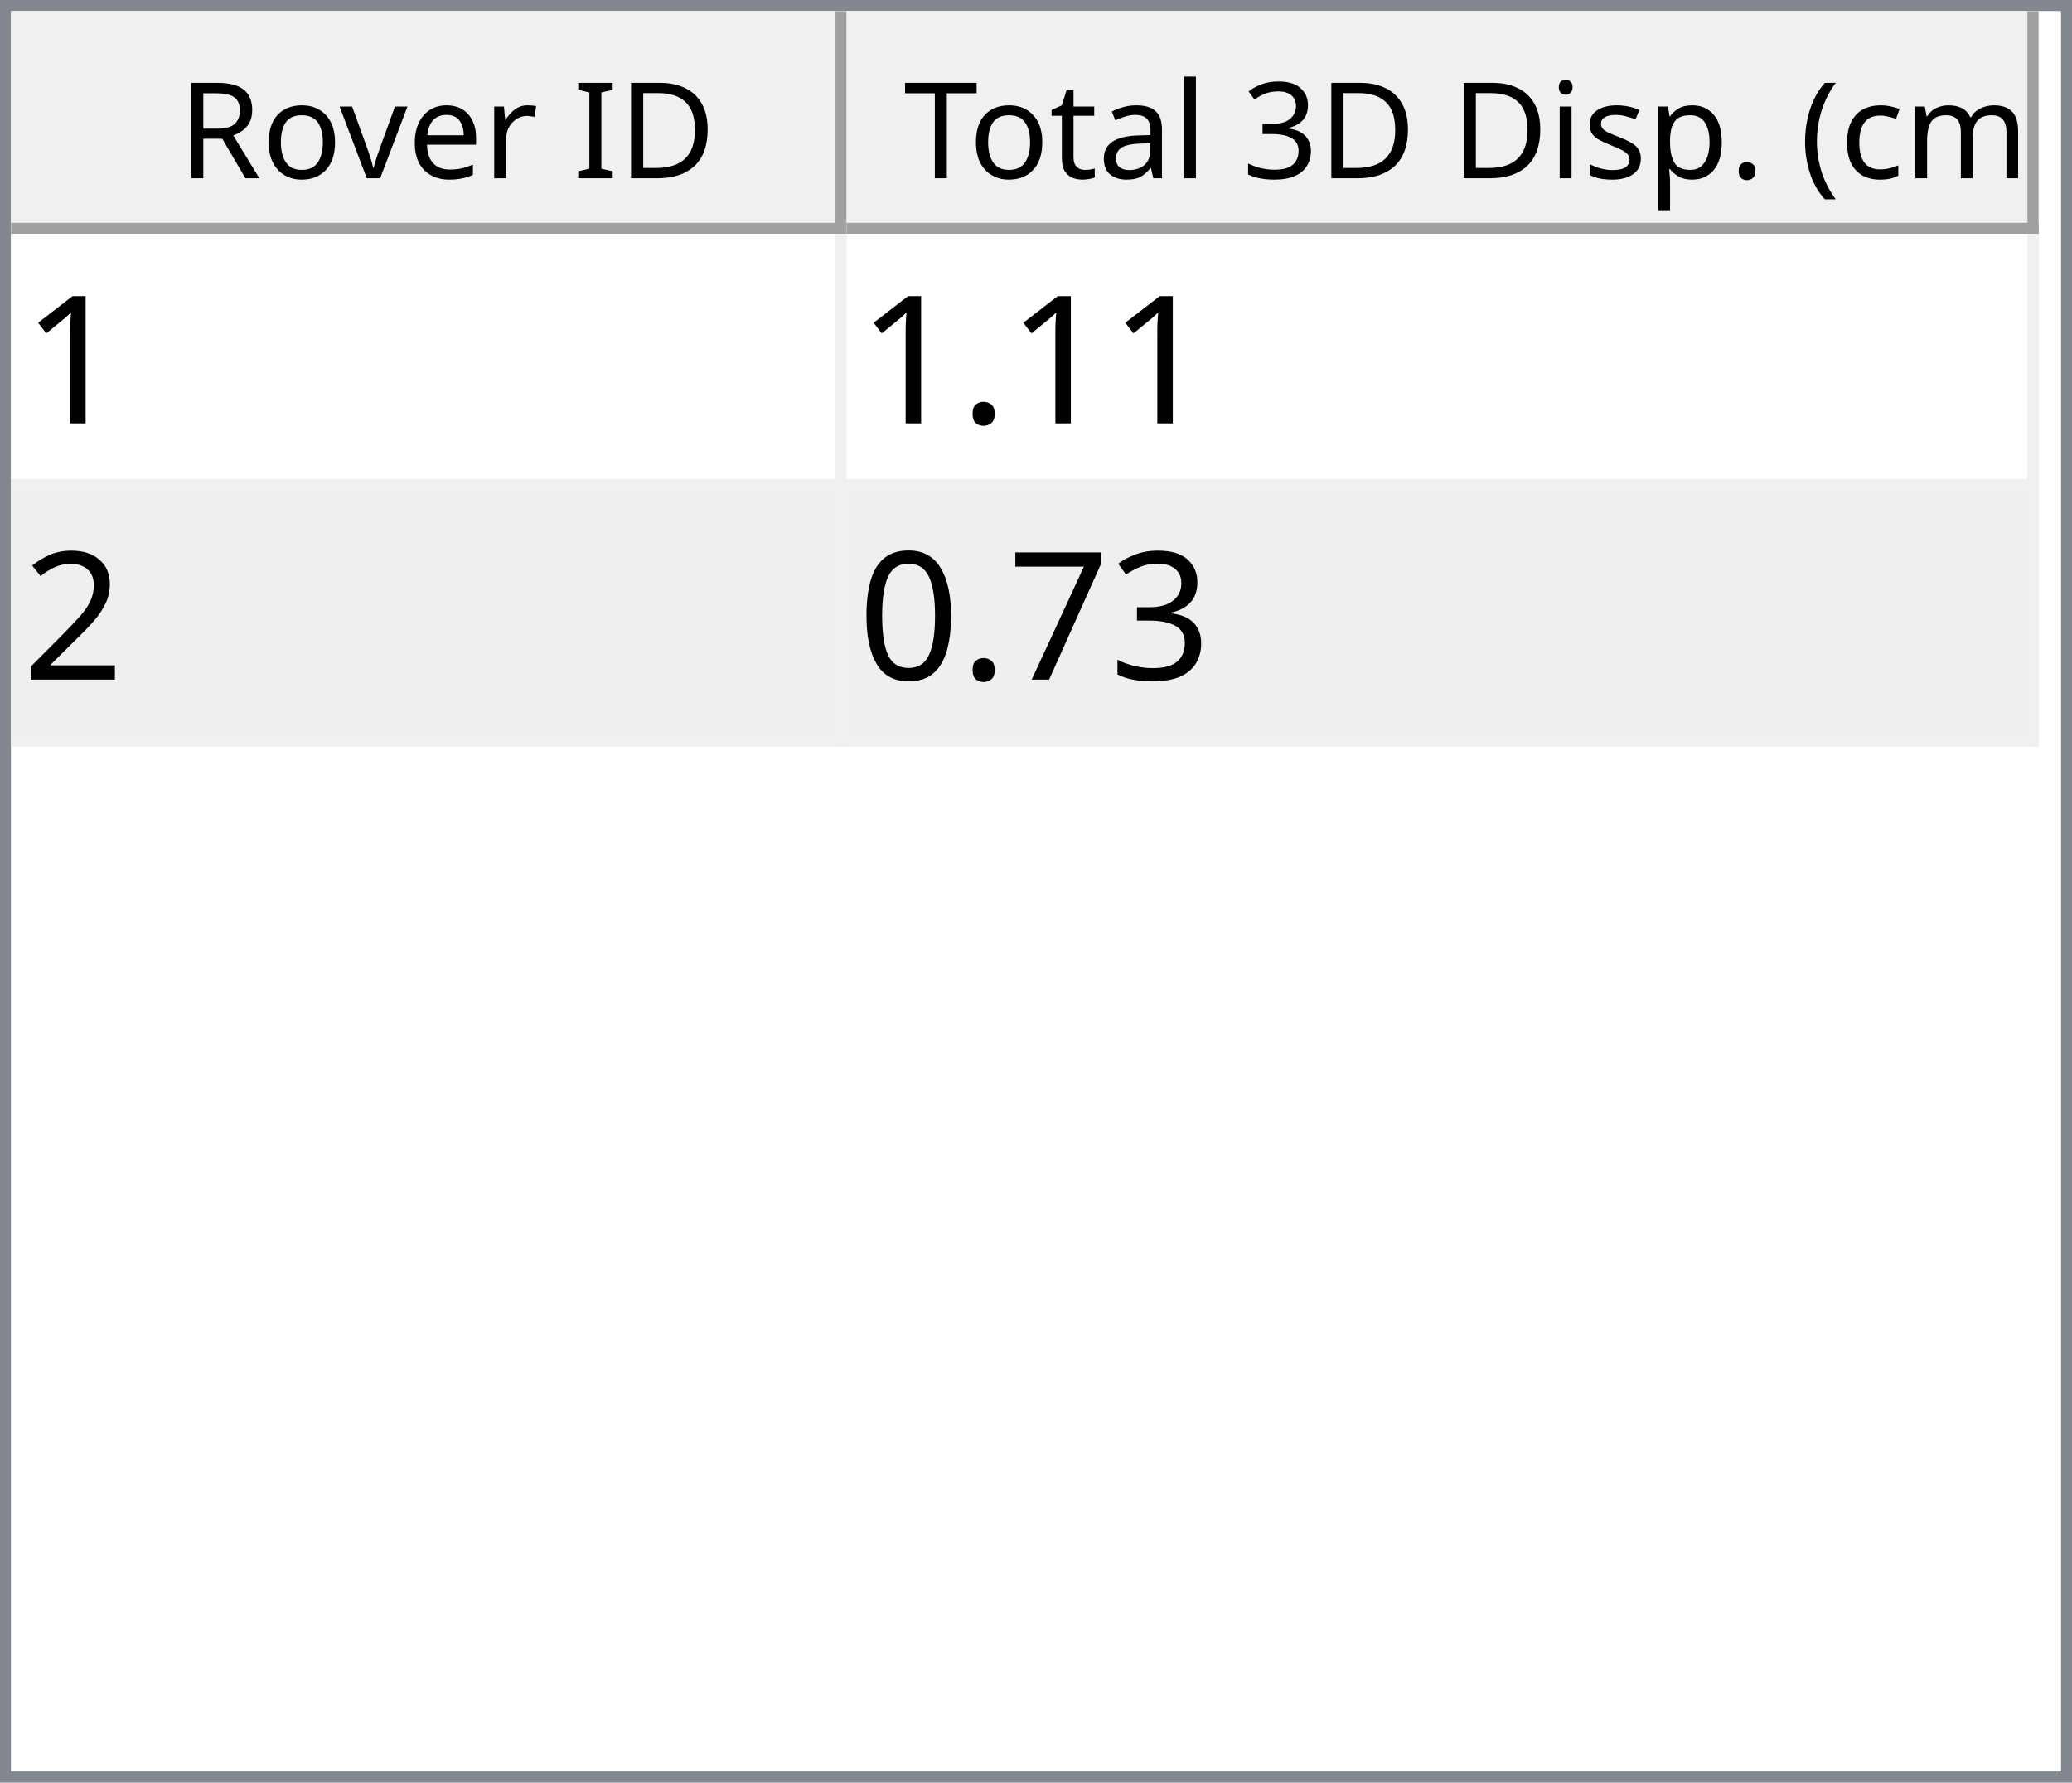
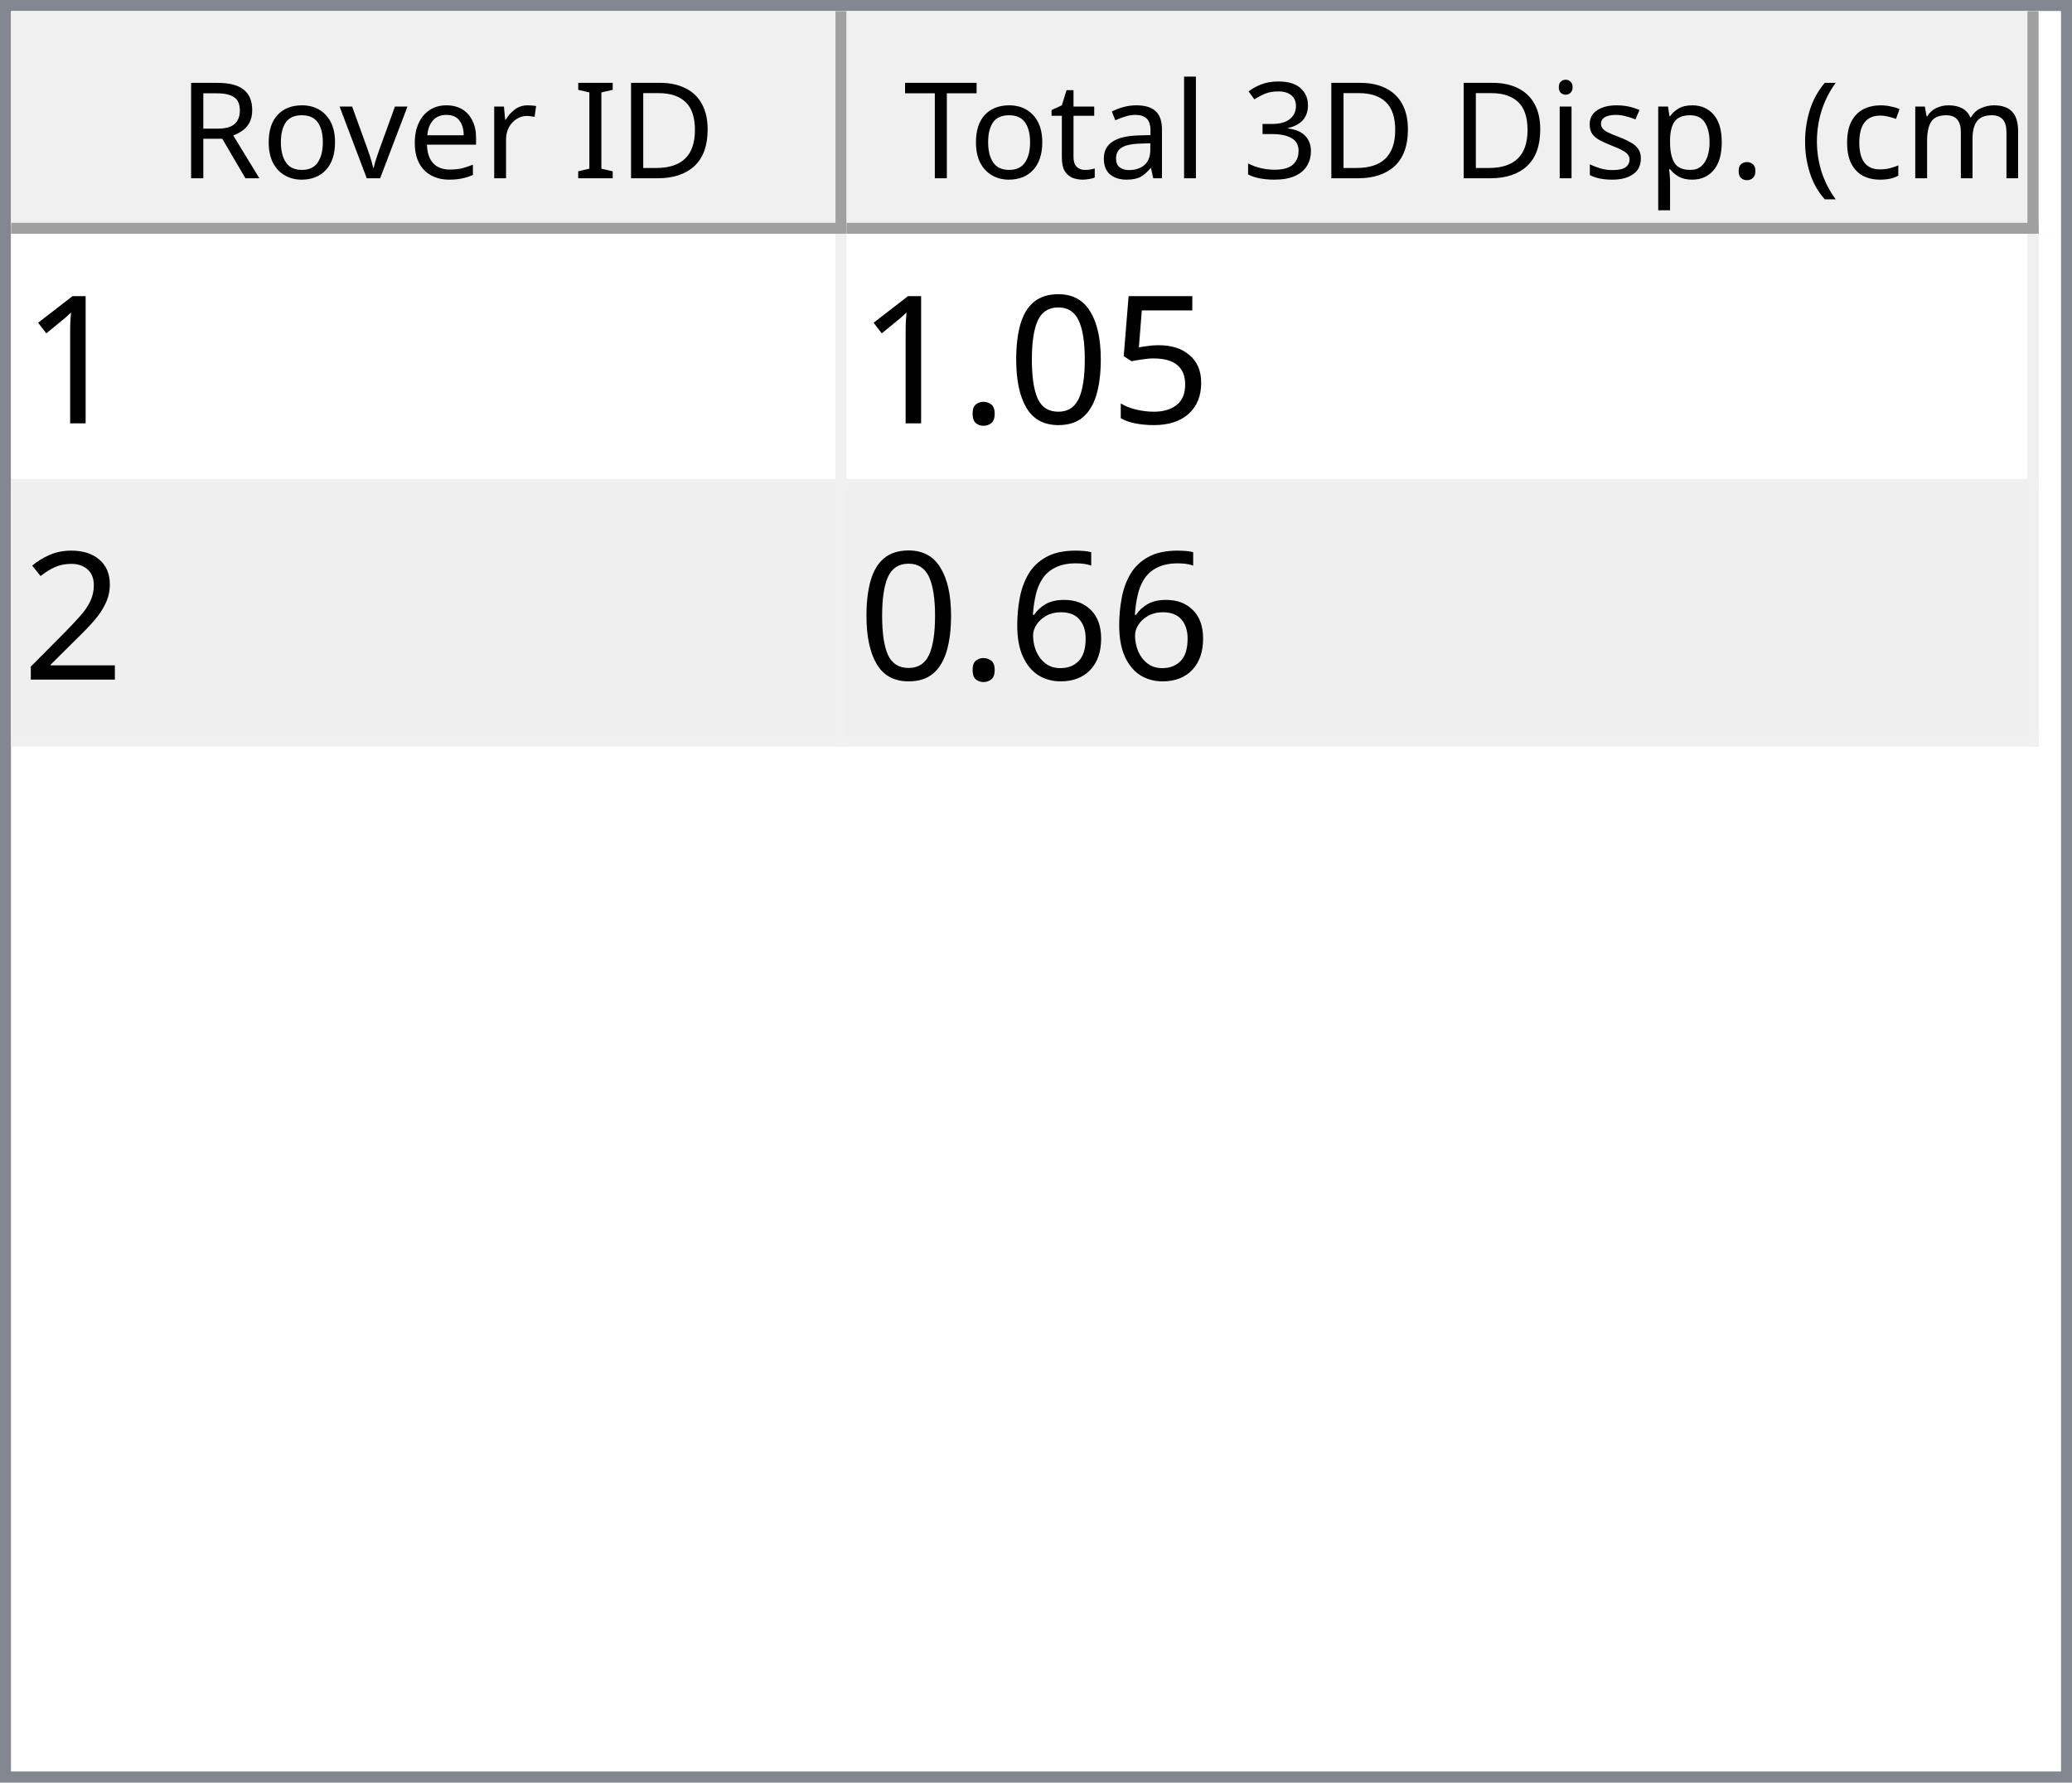
<svg xmlns="http://www.w3.org/2000/svg" style="fill-opacity:1; color-rendering:auto; color-interpolation:auto; text-rendering:auto; stroke:black; stroke-linecap:square; stroke-miterlimit:10; shape-rendering:auto; stroke-opacity:1; fill:black; stroke-dasharray:none; font-weight:normal; stroke-width:1; font-family:'Dialog'; font-style:normal; stroke-linejoin:miter; font-size:12px; stroke-dashoffset:0; image-rendering:auto;" width="186" height="160">
  <defs id="genericDefs" />
  <g>
    <defs id="defs1">
      <clipPath clipPathUnits="userSpaceOnUse" id="clipPath1">
        <path d="M0 0 L186 0 L186 160 L0 160 L0 0 Z" />
      </clipPath>
      <clipPath clipPathUnits="userSpaceOnUse" id="clipPath2">
        <path d="M0 0 L0 160 L186 160 L186 0 Z" />
      </clipPath>
      <clipPath clipPathUnits="userSpaceOnUse" id="clipPath3">
        <path d="M0 0 L0 20 L184 20 L184 0 Z" />
      </clipPath>
      <clipPath clipPathUnits="userSpaceOnUse" id="clipPath4">
        <path d="M0 0 L0 20 L75 20 L75 0 Z" />
      </clipPath>
      <clipPath clipPathUnits="userSpaceOnUse" id="clipPath5">
        <path d="M1 1 L1 19 L74 19 L74 1 Z" />
      </clipPath>
      <clipPath clipPathUnits="userSpaceOnUse" id="clipPath6">
        <path d="M0 0 L0 18 L73 18 L73 0 Z" />
      </clipPath>
      <clipPath clipPathUnits="userSpaceOnUse" id="clipPath7">
        <path d="M-0.5 -0.5 L-0.5 19.5 L74.5 19.5 L74.5 -0.5 Z" />
      </clipPath>
      <clipPath clipPathUnits="userSpaceOnUse" id="clipPath8">
        <path d="M0 0 L0 20 L107 20 L107 0 Z" />
      </clipPath>
      <clipPath clipPathUnits="userSpaceOnUse" id="clipPath9">
        <path d="M1 1 L1 19 L106 19 L106 1 Z" />
      </clipPath>
      <clipPath clipPathUnits="userSpaceOnUse" id="clipPath10">
        <path d="M0 0 L0 18 L105 18 L105 0 Z" />
      </clipPath>
      <clipPath clipPathUnits="userSpaceOnUse" id="clipPath11">
        <path d="M-0.5 -0.5 L-0.5 19.5 L106.5 19.5 L106.5 -0.5 Z" />
      </clipPath>
      <clipPath clipPathUnits="userSpaceOnUse" id="clipPath12">
        <path d="M0 0 L0 138 L184 138 L184 0 Z" />
      </clipPath>
      <clipPath clipPathUnits="userSpaceOnUse" id="clipPath13">
        <path d="M0 0 L0 46 L182 46 L182 0 Z" />
      </clipPath>
      <clipPath clipPathUnits="userSpaceOnUse" id="clipPath14">
        <path d="M-0.5 -0.5 L-0.5 45.5 L181.5 45.5 L181.5 -0.5 Z" />
      </clipPath>
      <clipPath clipPathUnits="userSpaceOnUse" id="clipPath15">
        <path d="M0 0 L0 22 L74 22 L74 0 Z" />
      </clipPath>
      <clipPath clipPathUnits="userSpaceOnUse" id="clipPath16">
        <path d="M0 0 L0 22 L106 22 L106 0 Z" />
      </clipPath>
      <font horiz-adv-x="64.551" id="font1">
        <font-face ascent="107.91" descent="25.098" units-per-em="100" style="font-style:normal; font-family:Segoe UI; font-weight:normal;" />
        <missing-glyph horiz-adv-x="64.551" d="M8.109 0 L8.109 68.266 L56.453 68.266 L56.453 0 L8.109 0 ZM15.328 7.234 L49.219 7.234 L49.219 61.031 L15.328 61.031 L15.328 7.234 Z" />
        <glyph unicode="D" horiz-adv-x="70.117" d="M9.188 0 L9.188 70.016 L28.516 70.016 Q65.531 70.016 65.531 35.891 Q65.531 19.672 55.25 9.836 Q44.969 0 27.734 0 L9.188 0 ZM17.391 62.594 L17.391 7.422 L27.828 7.422 Q41.609 7.422 49.273 14.797 Q56.938 22.172 56.938 35.688 Q56.938 62.594 28.328 62.594 L17.391 62.594 Z" />
        <glyph unicode="I" horiz-adv-x="26.611" d="M17.391 0 L9.188 0 L9.188 70.016 L17.391 70.016 L17.391 0 Z" />
        <glyph unicode=" " horiz-adv-x="27.393" d="" />
        <glyph unicode="r" horiz-adv-x="34.766" d="M34.188 41.891 Q32.078 43.5 28.125 43.5 Q23 43.5 19.555 38.672 Q16.109 33.844 16.109 25.484 L16.109 0 L8.109 0 L8.109 50 L16.109 50 L16.109 39.703 L16.312 39.703 Q18.016 44.969 21.531 47.922 Q25.047 50.875 29.391 50.875 Q32.516 50.875 34.188 50.203 L34.188 41.891 Z" />
        <glyph unicode="e" horiz-adv-x="52.295" d="M48.297 23 L12.984 23 Q13.188 14.656 17.484 10.109 Q21.781 5.562 29.297 5.562 Q37.75 5.562 44.828 11.141 L44.828 3.609 Q38.234 -1.172 27.391 -1.172 Q16.797 -1.172 10.742 5.641 Q4.688 12.453 4.688 24.812 Q4.688 36.469 11.305 43.82 Q17.922 51.172 27.734 51.172 Q37.547 51.172 42.922 44.828 Q48.297 38.484 48.297 27.203 L48.297 23 ZM40.094 29.781 Q40.047 36.719 36.75 40.578 Q33.453 44.438 27.594 44.438 Q21.922 44.438 17.969 40.383 Q14.016 36.328 13.094 29.781 L40.094 29.781 Z" />
        <glyph unicode="v" horiz-adv-x="47.9" d="M47.406 50 L27.484 0 L19.625 0 L0.688 50 L9.469 50 L22.172 13.672 Q23.578 9.672 23.922 6.688 L24.125 6.688 Q24.609 10.453 25.688 13.484 L38.969 50 L47.406 50 Z" />
        <glyph unicode="o" horiz-adv-x="58.594" d="M29 -1.172 Q17.922 -1.172 11.305 5.836 Q4.688 12.844 4.688 24.422 Q4.688 37.016 11.57 44.094 Q18.453 51.172 30.172 51.172 Q41.359 51.172 47.633 44.289 Q53.906 37.406 53.906 25.203 Q53.906 13.234 47.141 6.031 Q40.375 -1.172 29 -1.172 ZM29.594 44.438 Q21.875 44.438 17.383 39.188 Q12.891 33.938 12.891 24.703 Q12.891 15.828 17.43 10.695 Q21.969 5.562 29.594 5.562 Q37.359 5.562 41.531 10.594 Q45.703 15.625 45.703 24.906 Q45.703 34.281 41.531 39.359 Q37.359 44.438 29.594 44.438 Z" />
        <glyph unicode="R" horiz-adv-x="59.814" d="M59.375 0 L49.609 0 L37.891 19.625 Q36.281 22.359 34.766 24.289 Q33.25 26.219 31.664 27.438 Q30.078 28.656 28.25 29.219 Q26.422 29.781 24.125 29.781 L17.391 29.781 L17.391 0 L9.188 0 L9.188 70.016 L30.078 70.016 Q34.672 70.016 38.555 68.867 Q42.438 67.719 45.289 65.375 Q48.141 63.031 49.758 59.547 Q51.375 56.062 51.375 51.375 Q51.375 47.703 50.273 44.656 Q49.172 41.609 47.148 39.211 Q45.125 36.812 42.266 35.133 Q39.406 33.453 35.844 32.516 L35.844 32.328 Q37.594 31.547 38.891 30.547 Q40.188 29.547 41.359 28.18 Q42.531 26.812 43.68 25.078 Q44.828 23.344 46.234 21.047 L59.375 0 ZM17.391 62.594 L17.391 37.203 L28.516 37.203 Q31.594 37.203 34.203 38.133 Q36.812 39.062 38.719 40.797 Q40.625 42.531 41.703 45.047 Q42.781 47.562 42.781 50.688 Q42.781 56.297 39.141 59.445 Q35.5 62.594 28.609 62.594 L17.391 62.594 Z" />
        <glyph unicode=")" horiz-adv-x="30.176" d="M8.297 -15.922 L1.172 -15.922 Q16.406 2.344 16.406 26.812 Q16.406 51.469 1.078 70.016 L8.297 70.016 Q23.531 52.156 23.531 26.703 Q23.531 1.375 8.297 -15.922 Z" />
        <glyph unicode="m" horiz-adv-x="86.133" d="M79.109 0 L71.094 0 L71.094 28.719 Q71.094 37.016 68.531 40.727 Q65.969 44.438 59.906 44.438 Q54.781 44.438 51.195 39.75 Q47.609 35.062 47.609 28.516 L47.609 0 L39.594 0 L39.594 29.688 Q39.594 44.438 28.219 44.438 Q22.953 44.438 19.531 40.016 Q16.109 35.594 16.109 28.516 L16.109 0 L8.109 0 L8.109 50 L16.109 50 L16.109 42.094 L16.312 42.094 Q21.625 51.172 31.844 51.172 Q36.969 51.172 40.773 48.312 Q44.578 45.453 46 40.828 Q51.562 51.172 62.594 51.172 Q79.109 51.172 79.109 30.812 L79.109 0 Z" />
        <glyph unicode="c" horiz-adv-x="46.191" d="M42.188 2.297 Q36.422 -1.172 28.516 -1.172 Q17.828 -1.172 11.258 5.789 Q4.688 12.75 4.688 23.828 Q4.688 36.188 11.766 43.68 Q18.844 51.172 30.672 51.172 Q37.25 51.172 42.281 48.734 L42.281 40.531 Q36.719 44.438 30.375 44.438 Q22.703 44.438 17.797 38.945 Q12.891 33.453 12.891 24.516 Q12.891 15.719 17.508 10.641 Q22.125 5.562 29.891 5.562 Q36.422 5.562 42.188 9.906 L42.188 2.297 Z" />
        <glyph unicode="(" horiz-adv-x="30.176" d="M29.109 -15.922 L21.969 -15.922 Q6.844 1.375 6.844 26.703 Q6.844 52.156 21.969 70.016 L29.203 70.016 Q13.875 51.469 13.875 26.812 Q13.875 2.344 29.109 -15.922 Z" />
        <glyph unicode="." horiz-adv-x="21.68" d="M10.891 -1.078 Q8.641 -1.078 7.055 0.539 Q5.469 2.156 5.469 4.391 Q5.469 6.641 7.055 8.273 Q8.641 9.906 10.891 9.906 Q13.188 9.906 14.797 8.273 Q16.406 6.641 16.406 4.391 Q16.406 2.156 14.797 0.539 Q13.188 -1.078 10.891 -1.078 Z" />
        <glyph unicode="p" horiz-adv-x="58.789" d="M16.312 7.234 L16.109 7.234 L16.109 -23 L8.109 -23 L8.109 50 L16.109 50 L16.109 41.219 L16.312 41.219 Q22.219 51.172 33.594 51.172 Q43.266 51.172 48.688 44.461 Q54.109 37.75 54.109 26.469 Q54.109 13.922 48 6.375 Q41.891 -1.172 31.297 -1.172 Q21.578 -1.172 16.312 7.234 ZM16.109 27.391 L16.109 20.406 Q16.109 14.203 20.141 9.883 Q24.172 5.562 30.375 5.562 Q37.641 5.562 41.773 11.133 Q45.906 16.703 45.906 26.609 Q45.906 34.969 42.047 39.703 Q38.188 44.438 31.594 44.438 Q24.609 44.438 20.359 39.578 Q16.109 34.719 16.109 27.391 Z" />
        <glyph unicode="s" horiz-adv-x="42.432" d="M5.078 1.812 L5.078 10.406 Q11.625 5.562 19.484 5.562 Q30.031 5.562 30.031 12.594 Q30.031 14.594 29.125 15.992 Q28.219 17.391 26.68 18.461 Q25.141 19.531 23.07 20.383 Q21 21.234 18.609 22.172 Q15.281 23.484 12.766 24.828 Q10.25 26.172 8.57 27.859 Q6.891 29.547 6.031 31.695 Q5.172 33.844 5.172 36.719 Q5.172 40.234 6.789 42.945 Q8.406 45.656 11.086 47.484 Q13.766 49.312 17.211 50.242 Q20.656 51.172 24.312 51.172 Q30.812 51.172 35.938 48.922 L35.938 40.828 Q30.422 44.438 23.25 44.438 Q21 44.438 19.195 43.922 Q17.391 43.406 16.094 42.477 Q14.797 41.547 14.086 40.258 Q13.375 38.969 13.375 37.406 Q13.375 35.453 14.086 34.133 Q14.797 32.812 16.164 31.789 Q17.531 30.766 19.484 29.938 Q21.438 29.109 23.922 28.125 Q27.25 26.859 29.883 25.516 Q32.516 24.172 34.375 22.484 Q36.234 20.797 37.234 18.602 Q38.234 16.406 38.234 13.375 Q38.234 9.672 36.602 6.938 Q34.969 4.203 32.234 2.398 Q29.5 0.594 25.93 -0.289 Q22.359 -1.172 18.453 -1.172 Q10.75 -1.172 5.078 1.812 Z" />
        <glyph unicode="i" horiz-adv-x="24.219" d="M12.203 62.703 Q10.062 62.703 8.547 64.164 Q7.031 65.625 7.031 67.875 Q7.031 70.125 8.547 71.609 Q10.062 73.094 12.203 73.094 Q14.406 73.094 15.945 71.609 Q17.484 70.125 17.484 67.875 Q17.484 65.719 15.945 64.211 Q14.406 62.703 12.203 62.703 ZM16.109 0 L8.109 0 L8.109 50 L16.109 50 L16.109 0 Z" />
        <glyph unicode="3" horiz-adv-x="53.906" d="M46.531 19.828 Q46.531 15.094 44.75 11.211 Q42.969 7.328 39.719 4.57 Q36.469 1.812 31.93 0.297 Q27.391 -1.219 21.922 -1.219 Q11.922 -1.219 6 2.594 L6 11.188 Q13.094 5.609 22.219 5.609 Q25.875 5.609 28.828 6.539 Q31.781 7.469 33.906 9.227 Q36.031 10.984 37.18 13.477 Q38.328 15.969 38.328 19.094 Q38.328 32.812 18.797 32.812 L12.984 32.812 L12.984 39.594 L18.5 39.594 Q35.797 39.594 35.797 52.484 Q35.797 64.406 22.609 64.406 Q15.188 64.406 8.688 59.422 L8.688 67.188 Q15.375 71.188 24.609 71.188 Q29 71.188 32.57 69.969 Q36.141 68.75 38.68 66.555 Q41.219 64.359 42.609 61.281 Q44 58.203 44 54.5 Q44 40.672 30.031 36.719 L30.031 36.531 Q33.594 36.141 36.625 34.797 Q39.656 33.453 41.852 31.305 Q44.047 29.156 45.289 26.25 Q46.531 23.344 46.531 19.828 Z" />
        <glyph unicode="l" horiz-adv-x="24.219" d="M16.109 0 L8.109 0 L8.109 74.031 L16.109 74.031 L16.109 0 Z" />
        <glyph unicode="a" horiz-adv-x="50.879" d="M43.891 0 L35.891 0 L35.891 7.812 L35.688 7.812 Q30.469 -1.172 20.312 -1.172 Q12.844 -1.172 8.617 2.781 Q4.391 6.734 4.391 13.281 Q4.391 27.297 20.906 29.594 L35.891 31.688 Q35.891 44.438 25.594 44.438 Q16.547 44.438 9.281 38.281 L9.281 46.484 Q16.656 51.172 26.266 51.172 Q43.891 51.172 43.891 32.516 L43.891 0 ZM35.891 25.297 L23.828 23.641 Q18.266 22.859 15.43 20.875 Q12.594 18.891 12.594 13.875 Q12.594 10.203 15.211 7.883 Q17.828 5.562 22.172 5.562 Q28.125 5.562 32.008 9.742 Q35.891 13.922 35.891 20.312 L35.891 25.297 Z" />
        <glyph unicode="t" horiz-adv-x="33.887" d="M31.297 0.484 Q28.469 -1.078 23.828 -1.078 Q10.688 -1.078 10.688 13.578 L10.688 43.172 L2.094 43.172 L2.094 50 L10.688 50 L10.688 62.203 L18.703 64.797 L18.703 50 L31.297 50 L31.297 43.172 L18.703 43.172 L18.703 14.984 Q18.703 9.969 20.414 7.82 Q22.125 5.672 26.078 5.672 Q29.109 5.672 31.297 7.328 L31.297 0.484 Z" />
        <glyph unicode="T" horiz-adv-x="52.393" d="M50.594 62.594 L30.375 62.594 L30.375 0 L22.172 0 L22.172 62.594 L2 62.594 L2 70.016 L50.594 70.016 L50.594 62.594 Z" />
      </font>
      <font horiz-adv-x="75.0" id="font2">
        <font-face ascent="100.537" descent="21.973" units-per-em="100" style="font-style:normal; font-family:sans-serif; font-weight:normal;" />
        <missing-glyph horiz-adv-x="75.0" d="M12.5 0 L12.5 62.5 L62.5 62.5 L62.5 0 L12.5 0 ZM14.062 1.562 L60.938 1.562 L60.938 60.938 L14.062 60.938 L14.062 1.562 Z" />
        <glyph unicode="1" horiz-adv-x="55.615" d="M37.25 0 L28.469 0 L28.469 56 Q25.297 52.984 20.141 49.953 Q14.984 46.922 10.891 45.406 L10.891 53.906 Q18.266 57.375 23.781 62.305 Q29.297 67.234 31.594 71.875 L37.25 71.875 L37.25 0 Z" />
+         <glyph unicode="5" horiz-adv-x="55.615" d="M4.156 18.75 L13.375 19.531 Q14.406 12.797 18.141 9.398 Q21.875 6 27.156 6 Q33.5 6 37.891 10.789 Q42.281 15.578 42.281 23.484 Q42.281 31 38.062 35.352 Q33.844 39.703 27 39.703 Q22.75 39.703 19.336 37.773 Q15.922 35.844 13.969 32.766 L5.719 33.844 L12.641 70.609 L48.25 70.609 L48.25 62.203 L19.672 62.203 L15.828 42.969 Q22.266 47.469 29.344 47.469 Q38.719 47.469 45.164 40.969 Q51.609 34.469 51.609 24.266 Q51.609 14.547 45.953 7.469 Q39.062 -1.219 27.156 -1.219 Q17.391 -1.219 11.211 4.25 Q5.031 9.719 4.156 18.75 Z" />
+         <glyph unicode="0" horiz-adv-x="55.615" d="M4.156 35.297 Q4.156 48 6.766 55.742 Q9.375 63.484 14.523 67.68 Q19.672 71.875 27.484 71.875 Q33.25 71.875 37.594 69.555 Q41.938 67.234 44.773 62.867 Q47.609 58.5 49.219 52.227 Q50.828 45.953 50.828 35.297 Q50.828 22.703 48.242 14.969 Q45.656 7.234 40.508 3.008 Q35.359 -1.219 27.484 -1.219 Q17.141 -1.219 11.234 6.203 Q4.156 15.141 4.156 35.297 ZM13.188 35.297 Q13.188 17.672 17.312 11.836 Q21.438 6 27.484 6 Q33.547 6 37.672 11.859 Q41.797 17.719 41.797 35.297 Q41.797 52.984 37.672 58.789 Q33.547 64.594 27.391 64.594 Q21.344 64.594 17.719 59.469 Q13.188 52.938 13.188 35.297 Z" />
        <glyph unicode="." horiz-adv-x="27.783" d="M9.078 0 L9.078 10.016 L19.094 10.016 L19.094 0 L9.078 0 Z" />
        <glyph unicode="2" horiz-adv-x="55.615" d="M50.344 8.453 L50.344 0 L3.031 0 Q2.938 3.172 4.047 6.109 Q5.859 10.938 9.836 15.625 Q13.812 20.312 21.344 26.469 Q33.016 36.031 37.117 41.625 Q41.219 47.219 41.219 52.203 Q41.219 57.422 37.477 61.008 Q33.734 64.594 27.734 64.594 Q21.391 64.594 17.578 60.789 Q13.766 56.984 13.719 50.25 L4.688 51.172 Q5.609 61.281 11.664 66.578 Q17.719 71.875 27.938 71.875 Q38.234 71.875 44.242 66.164 Q50.25 60.453 50.25 52 Q50.25 47.703 48.492 43.555 Q46.734 39.406 42.656 34.812 Q38.578 30.219 29.109 22.219 Q21.188 15.578 18.945 13.211 Q16.703 10.844 15.234 8.453 L50.344 8.453 Z" />
-         <glyph unicode="3" horiz-adv-x="55.615" d="M4.203 18.891 L12.984 20.062 Q14.5 12.594 18.141 9.297 Q21.781 6 27 6 Q33.203 6 37.477 10.297 Q41.75 14.594 41.75 20.953 Q41.75 27 37.797 30.93 Q33.844 34.859 27.734 34.859 Q25.25 34.859 21.531 33.891 L22.516 41.609 Q23.391 41.5 23.922 41.5 Q29.547 41.5 34.039 44.43 Q38.531 47.359 38.531 53.469 Q38.531 58.297 35.258 61.477 Q31.984 64.656 26.812 64.656 Q21.688 64.656 18.266 61.43 Q14.844 58.203 13.875 51.766 L5.078 53.328 Q6.688 62.156 12.398 67.016 Q18.109 71.875 26.609 71.875 Q32.469 71.875 37.398 69.359 Q42.328 66.844 44.945 62.5 Q47.562 58.156 47.562 53.266 Q47.562 48.641 45.07 44.828 Q42.578 41.016 37.703 38.766 Q44.047 37.312 47.562 32.695 Q51.078 28.078 51.078 21.141 Q51.078 11.766 44.242 5.25 Q37.406 -1.266 26.953 -1.266 Q17.531 -1.266 11.305 4.352 Q5.078 9.969 4.203 18.891 Z" />
-         <glyph unicode="7" horiz-adv-x="55.615" d="M4.734 62.203 L4.734 70.656 L51.078 70.656 L51.078 63.812 Q44.234 56.547 37.523 44.484 Q30.812 32.422 27.156 19.672 Q24.516 10.688 23.781 0 L14.75 0 Q14.891 8.453 18.062 20.414 Q21.234 32.375 27.172 43.484 Q33.109 54.594 39.797 62.203 L4.734 62.203 Z" />
-         <glyph unicode="0" horiz-adv-x="55.615" d="M4.156 35.297 Q4.156 48 6.766 55.742 Q9.375 63.484 14.523 67.68 Q19.672 71.875 27.484 71.875 Q33.25 71.875 37.594 69.555 Q41.938 67.234 44.773 62.867 Q47.609 58.5 49.219 52.227 Q50.828 45.953 50.828 35.297 Q50.828 22.703 48.242 14.969 Q45.656 7.234 40.508 3.008 Q35.359 -1.219 27.484 -1.219 Q17.141 -1.219 11.234 6.203 Q4.156 15.141 4.156 35.297 ZM13.188 35.297 Q13.188 17.672 17.312 11.836 Q21.438 6 27.484 6 Q33.547 6 37.672 11.859 Q41.797 17.719 41.797 35.297 Q41.797 52.984 37.672 58.789 Q33.547 64.594 27.391 64.594 Q21.344 64.594 17.719 59.469 Q13.188 52.938 13.188 35.297 Z" />
+         <glyph unicode="6" horiz-adv-x="55.615" d="M49.75 54.047 L41.016 53.375 Q39.844 58.547 37.703 60.891 Q34.125 64.656 28.906 64.656 Q24.703 64.656 21.531 62.312 Q17.391 59.281 14.992 53.469 Q12.594 47.656 12.5 36.922 Q15.672 41.75 20.266 44.094 Q24.859 46.438 29.891 46.438 Q38.672 46.438 44.852 39.969 Q51.031 33.5 51.031 23.25 Q51.031 16.5 48.125 10.719 Q45.219 4.938 40.141 1.859 Q35.062 -1.219 28.609 -1.219 Q17.625 -1.219 10.695 6.859 Q3.766 14.938 3.766 33.5 Q3.766 54.25 11.422 63.672 Q18.109 71.875 29.438 71.875 Q37.891 71.875 43.289 67.141 Q48.688 62.406 49.75 54.047 ZM13.875 23.188 Q13.875 18.656 15.797 14.508 Q17.719 10.359 21.188 8.18 Q24.656 6 28.469 6 Q34.031 6 38.039 10.492 Q42.047 14.984 42.047 22.703 Q42.047 30.125 38.086 34.398 Q34.125 38.672 28.125 38.672 Q22.172 38.672 18.023 34.398 Q13.875 30.125 13.875 23.188 Z" />
      </font>
    </defs>
    <g style="fill:white; stroke:white;">
      <rect x="0" y="0" width="186" style="clip-path:url(#clipPath1); stroke:none;" height="160" />
    </g>
    <g style="fill:white; text-rendering:optimizeSpeed; color-rendering:optimizeSpeed; image-rendering:optimizeSpeed; shape-rendering:crispEdges; stroke:white; color-interpolation:sRGB;">
      <rect x="0" width="186" height="160" y="0" style="stroke:none;" />
      <path style="stroke:none;" d="M0 160 L186 160 L186 0 L0 0 Z" />
    </g>
    <g style="fill:rgb(240,240,240); font-family:'Segoe UI'; stroke:rgb(240,240,240);">
      <rect x="0" y="0" width="186" style="clip-path:url(#clipPath2); stroke:none;" height="160" />
    </g>
    <g style="fill:rgb(130,135,144); font-family:'Segoe UI'; stroke:rgb(130,135,144);">
      <path d="M0 0 L186 0 L186 160 L0 160 L0 0 ZM1 1 L185 1 L185 159 L1 159 L1 1 Z" style="fill-rule:evenodd; clip-path:url(#clipPath2); stroke:none;" />
    </g>
    <g style="fill:white; font-family:'Segoe UI'; stroke:white;" transform="translate(1,1)">
      <rect x="0" y="0" width="184" style="clip-path:url(#clipPath3); stroke:none;" height="20" />
    </g>
    <g style="fill:rgb(240,240,240); font-family:'Segoe UI'; stroke:rgb(240,240,240);" transform="translate(1,1)">
      <rect x="0" y="0" width="75" style="clip-path:url(#clipPath4); stroke:none;" height="20" />
    </g>
    <g style="font-family:'Segoe UI';" transform="translate(2,2)">
      <text x="14" xml:space="preserve" y="14" style="clip-path:url(#clipPath6); stroke:none;">Rover ID</text>
    </g>
    <g style="fill:rgb(160,160,160); font-family:'Segoe UI'; stroke:rgb(160,160,160); stroke-linejoin:bevel;" transform="translate(1.5,1.5)">
      <line x1="74" x2="74" y1="0" style="fill:none; clip-path:url(#clipPath7);" y2="19" />
    </g>
    <g style="fill:rgb(160,160,160); font-family:'Segoe UI'; stroke:rgb(160,160,160); stroke-linejoin:bevel;" transform="matrix(1,0,0,1,1,1) translate(0.5,0.5)">
      <line x1="0" x2="74" y1="19" style="fill:none; clip-path:url(#clipPath7);" y2="19" />
    </g>
    <g style="fill:rgb(240,240,240); font-family:'Segoe UI'; stroke:rgb(240,240,240);" transform="translate(76,1)">
      <rect x="0" y="0" width="107" style="clip-path:url(#clipPath8); stroke:none;" height="20" />
    </g>
    <g style="font-family:'Segoe UI';" transform="translate(77,2)">
      <text x="1" xml:space="preserve" y="14" style="clip-path:url(#clipPath10); stroke:none;"> Total 3D Disp. (cm)</text>
    </g>
    <g style="fill:rgb(160,160,160); font-family:'Segoe UI'; stroke:rgb(160,160,160); stroke-linejoin:bevel;" transform="translate(76.5,1.5)">
      <line x1="106" x2="106" y1="0" style="fill:none; clip-path:url(#clipPath11);" y2="19" />
    </g>
    <g style="fill:rgb(160,160,160); font-family:'Segoe UI'; stroke:rgb(160,160,160); stroke-linejoin:bevel;" transform="matrix(1,0,0,1,76,1) translate(0.5,0.5)">
      <line x1="0" x2="106" y1="19" style="fill:none; clip-path:url(#clipPath11);" y2="19" />
    </g>
    <g style="fill:white; font-family:'Segoe UI'; stroke:white;" transform="translate(1,21)">
      <rect x="0" y="0" width="184" style="clip-path:url(#clipPath12); stroke:none;" height="138" />
    </g>
    <g style="fill:rgb(240,240,240); font-size:16px; font-family:sans-serif; stroke:rgb(240,240,240);" transform="translate(1,21)">
      <rect x="0" y="0" width="182" style="clip-path:url(#clipPath13); stroke:none;" height="46" />
      <line transform="translate(0.5,0.5)" x1="0" x2="181" y1="22" style="clip-path:url(#clipPath14); fill:none; stroke-linejoin:bevel;" y2="22" />
    </g>
    <g transform="matrix(1,0,0,1,1,21) translate(0.5,0.5)" style="fill:rgb(240,240,240); font-size:16px; font-family:sans-serif; stroke:rgb(240,240,240); stroke-linejoin:bevel;">
      <line x1="0" x2="181" y1="45" style="fill:none; clip-path:url(#clipPath14);" y2="45" />
    </g>
    <g transform="matrix(1,0,0,1,1,21) translate(0.5,0.5)" style="fill:rgb(240,240,240); font-size:16px; font-family:sans-serif; stroke:rgb(240,240,240); stroke-linejoin:bevel;">
      <line x1="74" x2="74" y1="0" style="fill:none; clip-path:url(#clipPath14);" y2="45" />
    </g>
    <g transform="matrix(1,0,0,1,1,21) translate(0.5,0.5)" style="fill:rgb(240,240,240); font-size:16px; font-family:sans-serif; stroke:rgb(240,240,240); stroke-linejoin:bevel;">
      <line x1="181" x2="181" y1="0" style="fill:none; clip-path:url(#clipPath14);" y2="45" />
    </g>
    <g style="fill:white; font-size:16px; font-family:sans-serif; stroke:white;" transform="matrix(1,0,0,1,1,21)">
      <rect x="0" y="0" width="74" style="clip-path:url(#clipPath15); stroke:none;" height="22" />
      <text x="1" y="17" style="fill:black; clip-path:url(#clipPath15); stroke:none;" xml:space="preserve">1</text>
    </g>
    <g style="fill:white; font-size:16px; font-family:sans-serif; stroke:white;" transform="matrix(1,0,0,1,1,21) translate(75,0)">
      <rect x="0" y="0" width="106" style="clip-path:url(#clipPath16); stroke:none;" height="22" />
-       <text x="1" y="17" style="fill:black; clip-path:url(#clipPath16); stroke:none;" xml:space="preserve">1.11</text>
+       <text x="1" y="17" style="fill:black; clip-path:url(#clipPath16); stroke:none;" xml:space="preserve">1.05</text>
    </g>
    <g style="fill:rgb(239,239,239); font-size:16px; font-family:sans-serif; stroke:rgb(239,239,239);" transform="matrix(1,0,0,1,1,21) translate(0,23)">
      <rect x="0" y="0" width="74" style="clip-path:url(#clipPath15); stroke:none;" height="22" />
      <text x="1" y="17" style="fill:black; clip-path:url(#clipPath15); stroke:none;" xml:space="preserve">2</text>
    </g>
    <g style="fill:rgb(239,239,239); font-size:16px; font-family:sans-serif; stroke:rgb(239,239,239);" transform="matrix(1,0,0,1,1,21) translate(75,23)">
      <rect x="0" y="0" width="106" style="clip-path:url(#clipPath16); stroke:none;" height="22" />
-       <text x="1" y="17" style="fill:black; clip-path:url(#clipPath16); stroke:none;" xml:space="preserve">0.73</text>
+       <text x="1" y="17" style="fill:black; clip-path:url(#clipPath16); stroke:none;" xml:space="preserve">0.66</text>
    </g>
  </g>
</svg>
